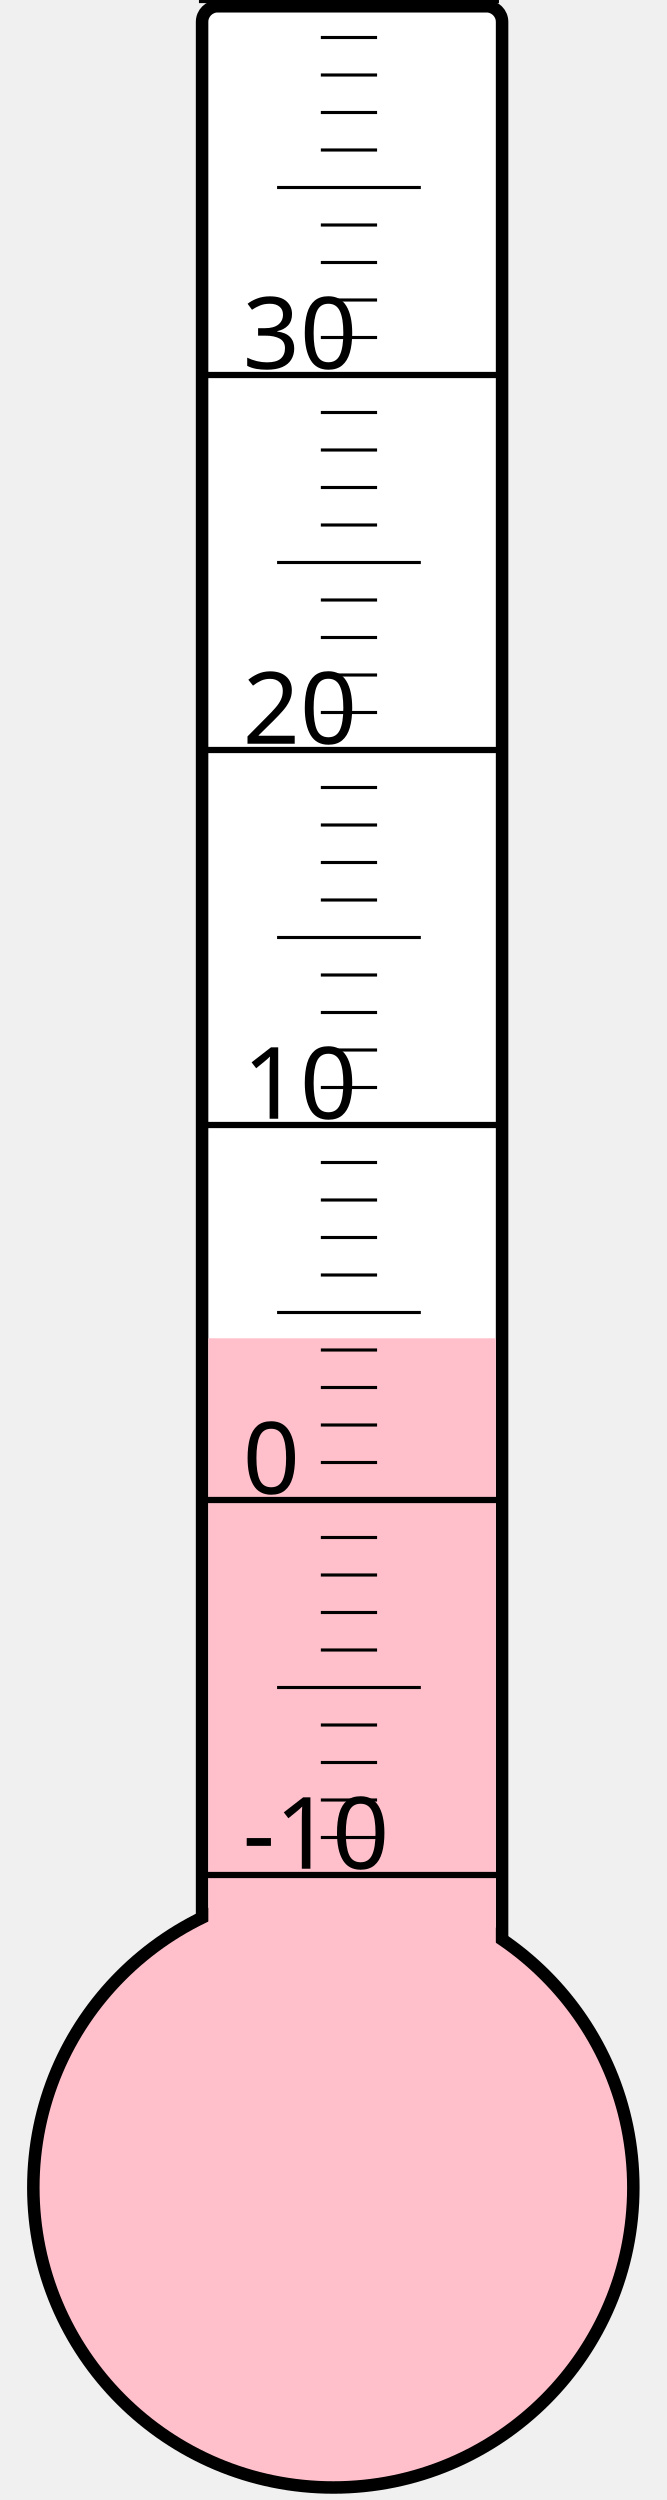
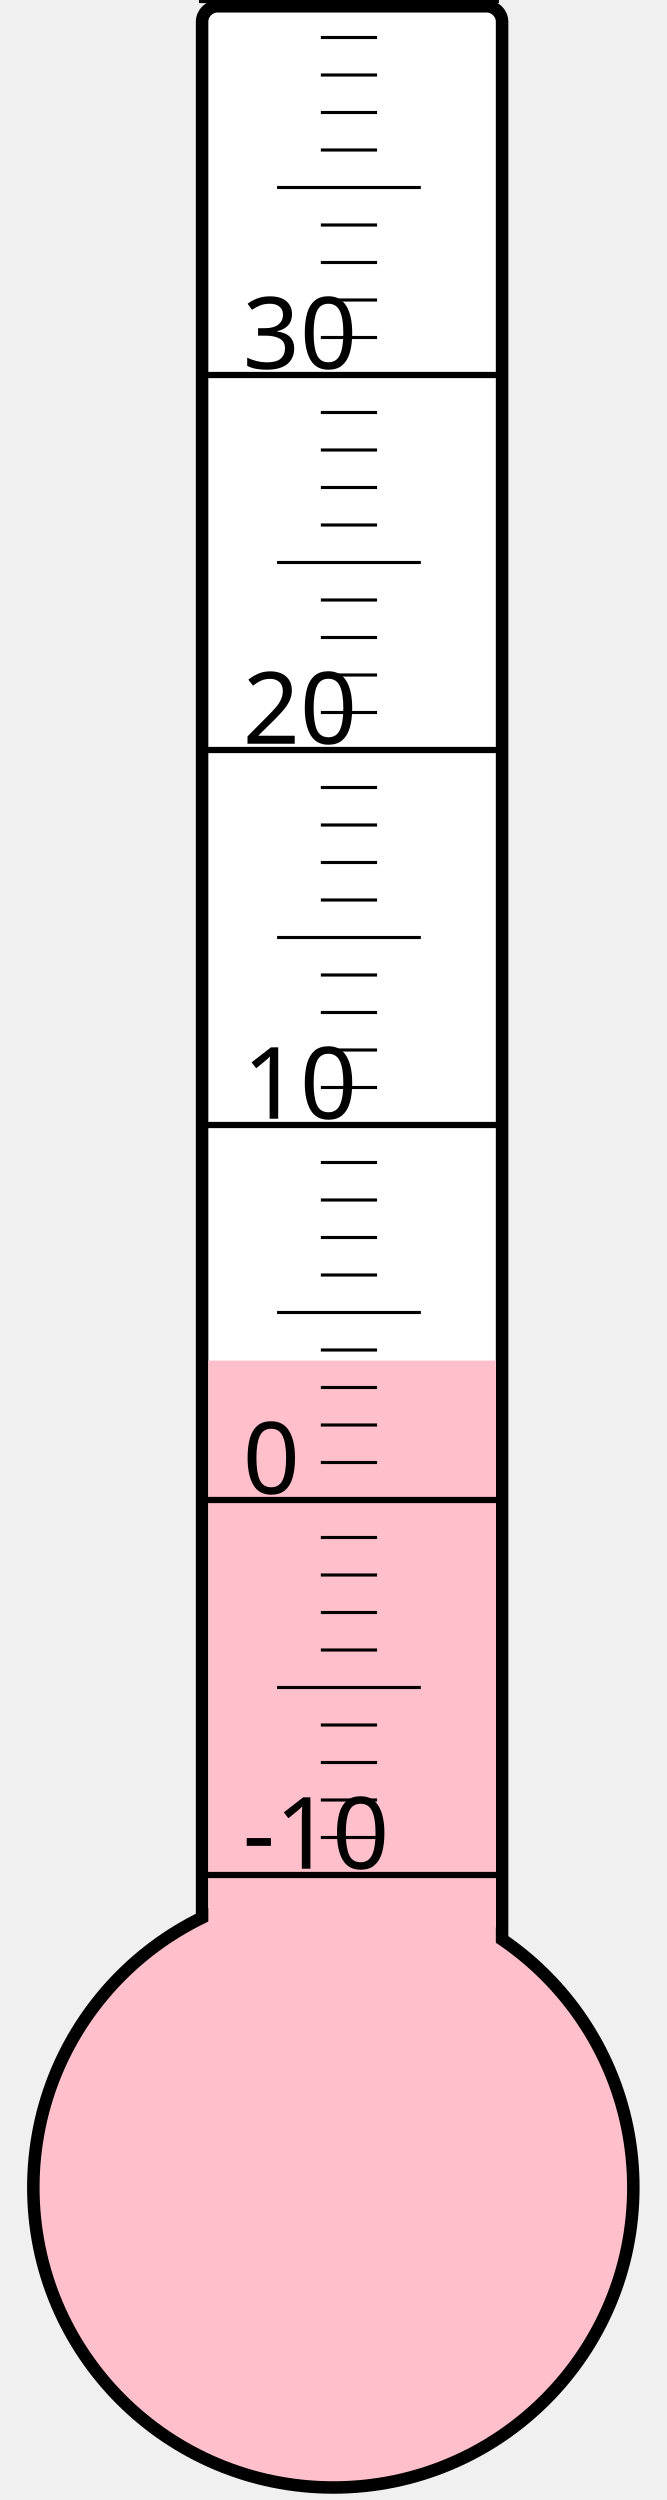
<svg xmlns="http://www.w3.org/2000/svg" width="40px" height="150px" viewBox="0 0 200 800">
  <rect width="200" height="800" x="0" y="0" style="fill: #ffffeb; fill-opacity: 0;" />
  <rect width="96" height="680" x="58" y="2" rx="5" ry="5" style="fill: white; fill-opacity: 1; stroke: black; stroke-width: 4;" />
  <circle cx="100" cy="700" r="96" style="fill: pink; stroke: black; stroke-width: 4;" />
-   <rect width="92" height="271.75" x="60" y="428.25" style="fill: pink; fill-opacity: 1; stroke-width: 0;" />
+   <rect width="92" height="264.625" x="60" y="435.375" style="fill: pink; fill-opacity: 1; stroke-width: 0;" />
  <text x="71" y="598" style="font-family: sans-serif; font-size: 24pt;">-10</text>
  <text x="71" y="478" style="font-family: sans-serif; font-size: 24pt;">0</text>
  <text x="71" y="358" style="font-family: sans-serif; font-size: 24pt;">10</text>
  <text x="71" y="238" style="font-family: sans-serif; font-size: 24pt;">20</text>
  <text x="71" y="118" style="font-family: sans-serif; font-size: 24pt;">30</text>
  <g style="stroke: black;">
    <line x1="57" y1="600" x2="153" y2="600" style="stroke-width: 2;" />
    <line x1="96" y1="588" x2="114" y2="588" style="stroke-width: 1;" />
    <line x1="96" y1="576" x2="114" y2="576" style="stroke-width: 1;" />
    <line x1="96" y1="564" x2="114" y2="564" style="stroke-width: 1;" />
    <line x1="96" y1="552" x2="114" y2="552" style="stroke-width: 1;" />
    <line x1="82" y1="540" x2="128" y2="540" style="stroke-width: 1;" />
    <line x1="96" y1="528" x2="114" y2="528" style="stroke-width: 1;" />
    <line x1="96" y1="516" x2="114" y2="516" style="stroke-width: 1;" />
    <line x1="96" y1="504" x2="114" y2="504" style="stroke-width: 1;" />
    <line x1="96" y1="492" x2="114" y2="492" style="stroke-width: 1;" />
    <line x1="57" y1="480" x2="153" y2="480" style="stroke-width: 2;" />
    <line x1="96" y1="468" x2="114" y2="468" style="stroke-width: 1;" />
    <line x1="96" y1="456" x2="114" y2="456" style="stroke-width: 1;" />
    <line x1="96" y1="444" x2="114" y2="444" style="stroke-width: 1;" />
    <line x1="96" y1="432" x2="114" y2="432" style="stroke-width: 1;" />
    <line x1="82" y1="420" x2="128" y2="420" style="stroke-width: 1;" />
    <line x1="96" y1="408" x2="114" y2="408" style="stroke-width: 1;" />
    <line x1="96" y1="396" x2="114" y2="396" style="stroke-width: 1;" />
    <line x1="96" y1="384" x2="114" y2="384" style="stroke-width: 1;" />
    <line x1="96" y1="372" x2="114" y2="372" style="stroke-width: 1;" />
    <line x1="57" y1="360" x2="153" y2="360" style="stroke-width: 2;" />
    <line x1="96" y1="348" x2="114" y2="348" style="stroke-width: 1;" />
    <line x1="96" y1="336" x2="114" y2="336" style="stroke-width: 1;" />
    <line x1="96" y1="324" x2="114" y2="324" style="stroke-width: 1;" />
    <line x1="96" y1="312" x2="114" y2="312" style="stroke-width: 1;" />
    <line x1="82" y1="300" x2="128" y2="300" style="stroke-width: 1;" />
    <line x1="96" y1="288" x2="114" y2="288" style="stroke-width: 1;" />
    <line x1="96" y1="276" x2="114" y2="276" style="stroke-width: 1;" />
    <line x1="96" y1="264" x2="114" y2="264" style="stroke-width: 1;" />
    <line x1="96" y1="252" x2="114" y2="252" style="stroke-width: 1;" />
    <line x1="57" y1="240" x2="153" y2="240" style="stroke-width: 2;" />
    <line x1="96" y1="228" x2="114" y2="228" style="stroke-width: 1;" />
    <line x1="96" y1="216" x2="114" y2="216" style="stroke-width: 1;" />
    <line x1="96" y1="204" x2="114" y2="204" style="stroke-width: 1;" />
    <line x1="96" y1="192" x2="114" y2="192" style="stroke-width: 1;" />
    <line x1="82" y1="180" x2="128" y2="180" style="stroke-width: 1;" />
    <line x1="96" y1="168" x2="114" y2="168" style="stroke-width: 1;" />
    <line x1="96" y1="156" x2="114" y2="156" style="stroke-width: 1;" />
    <line x1="96" y1="144" x2="114" y2="144" style="stroke-width: 1;" />
    <line x1="96" y1="132" x2="114" y2="132" style="stroke-width: 1;" />
    <line x1="57" y1="120" x2="153" y2="120" style="stroke-width: 2;" />
    <line x1="96" y1="108" x2="114" y2="108" style="stroke-width: 1;" />
    <line x1="96" y1="96" x2="114" y2="96" style="stroke-width: 1;" />
    <line x1="96" y1="84" x2="114" y2="84" style="stroke-width: 1;" />
    <line x1="96" y1="72" x2="114" y2="72" style="stroke-width: 1;" />
    <line x1="82" y1="60" x2="128" y2="60" style="stroke-width: 1;" />
    <line x1="96" y1="48" x2="114" y2="48" style="stroke-width: 1;" />
    <line x1="96" y1="36" x2="114" y2="36" style="stroke-width: 1;" />
    <line x1="96" y1="24" x2="114" y2="24" style="stroke-width: 1;" />
    <line x1="96" y1="12" x2="114" y2="12" style="stroke-width: 1;" />
    <line x1="57" y1="0" x2="153" y2="0" style="stroke-width: 2;" />
  </g>
</svg>
